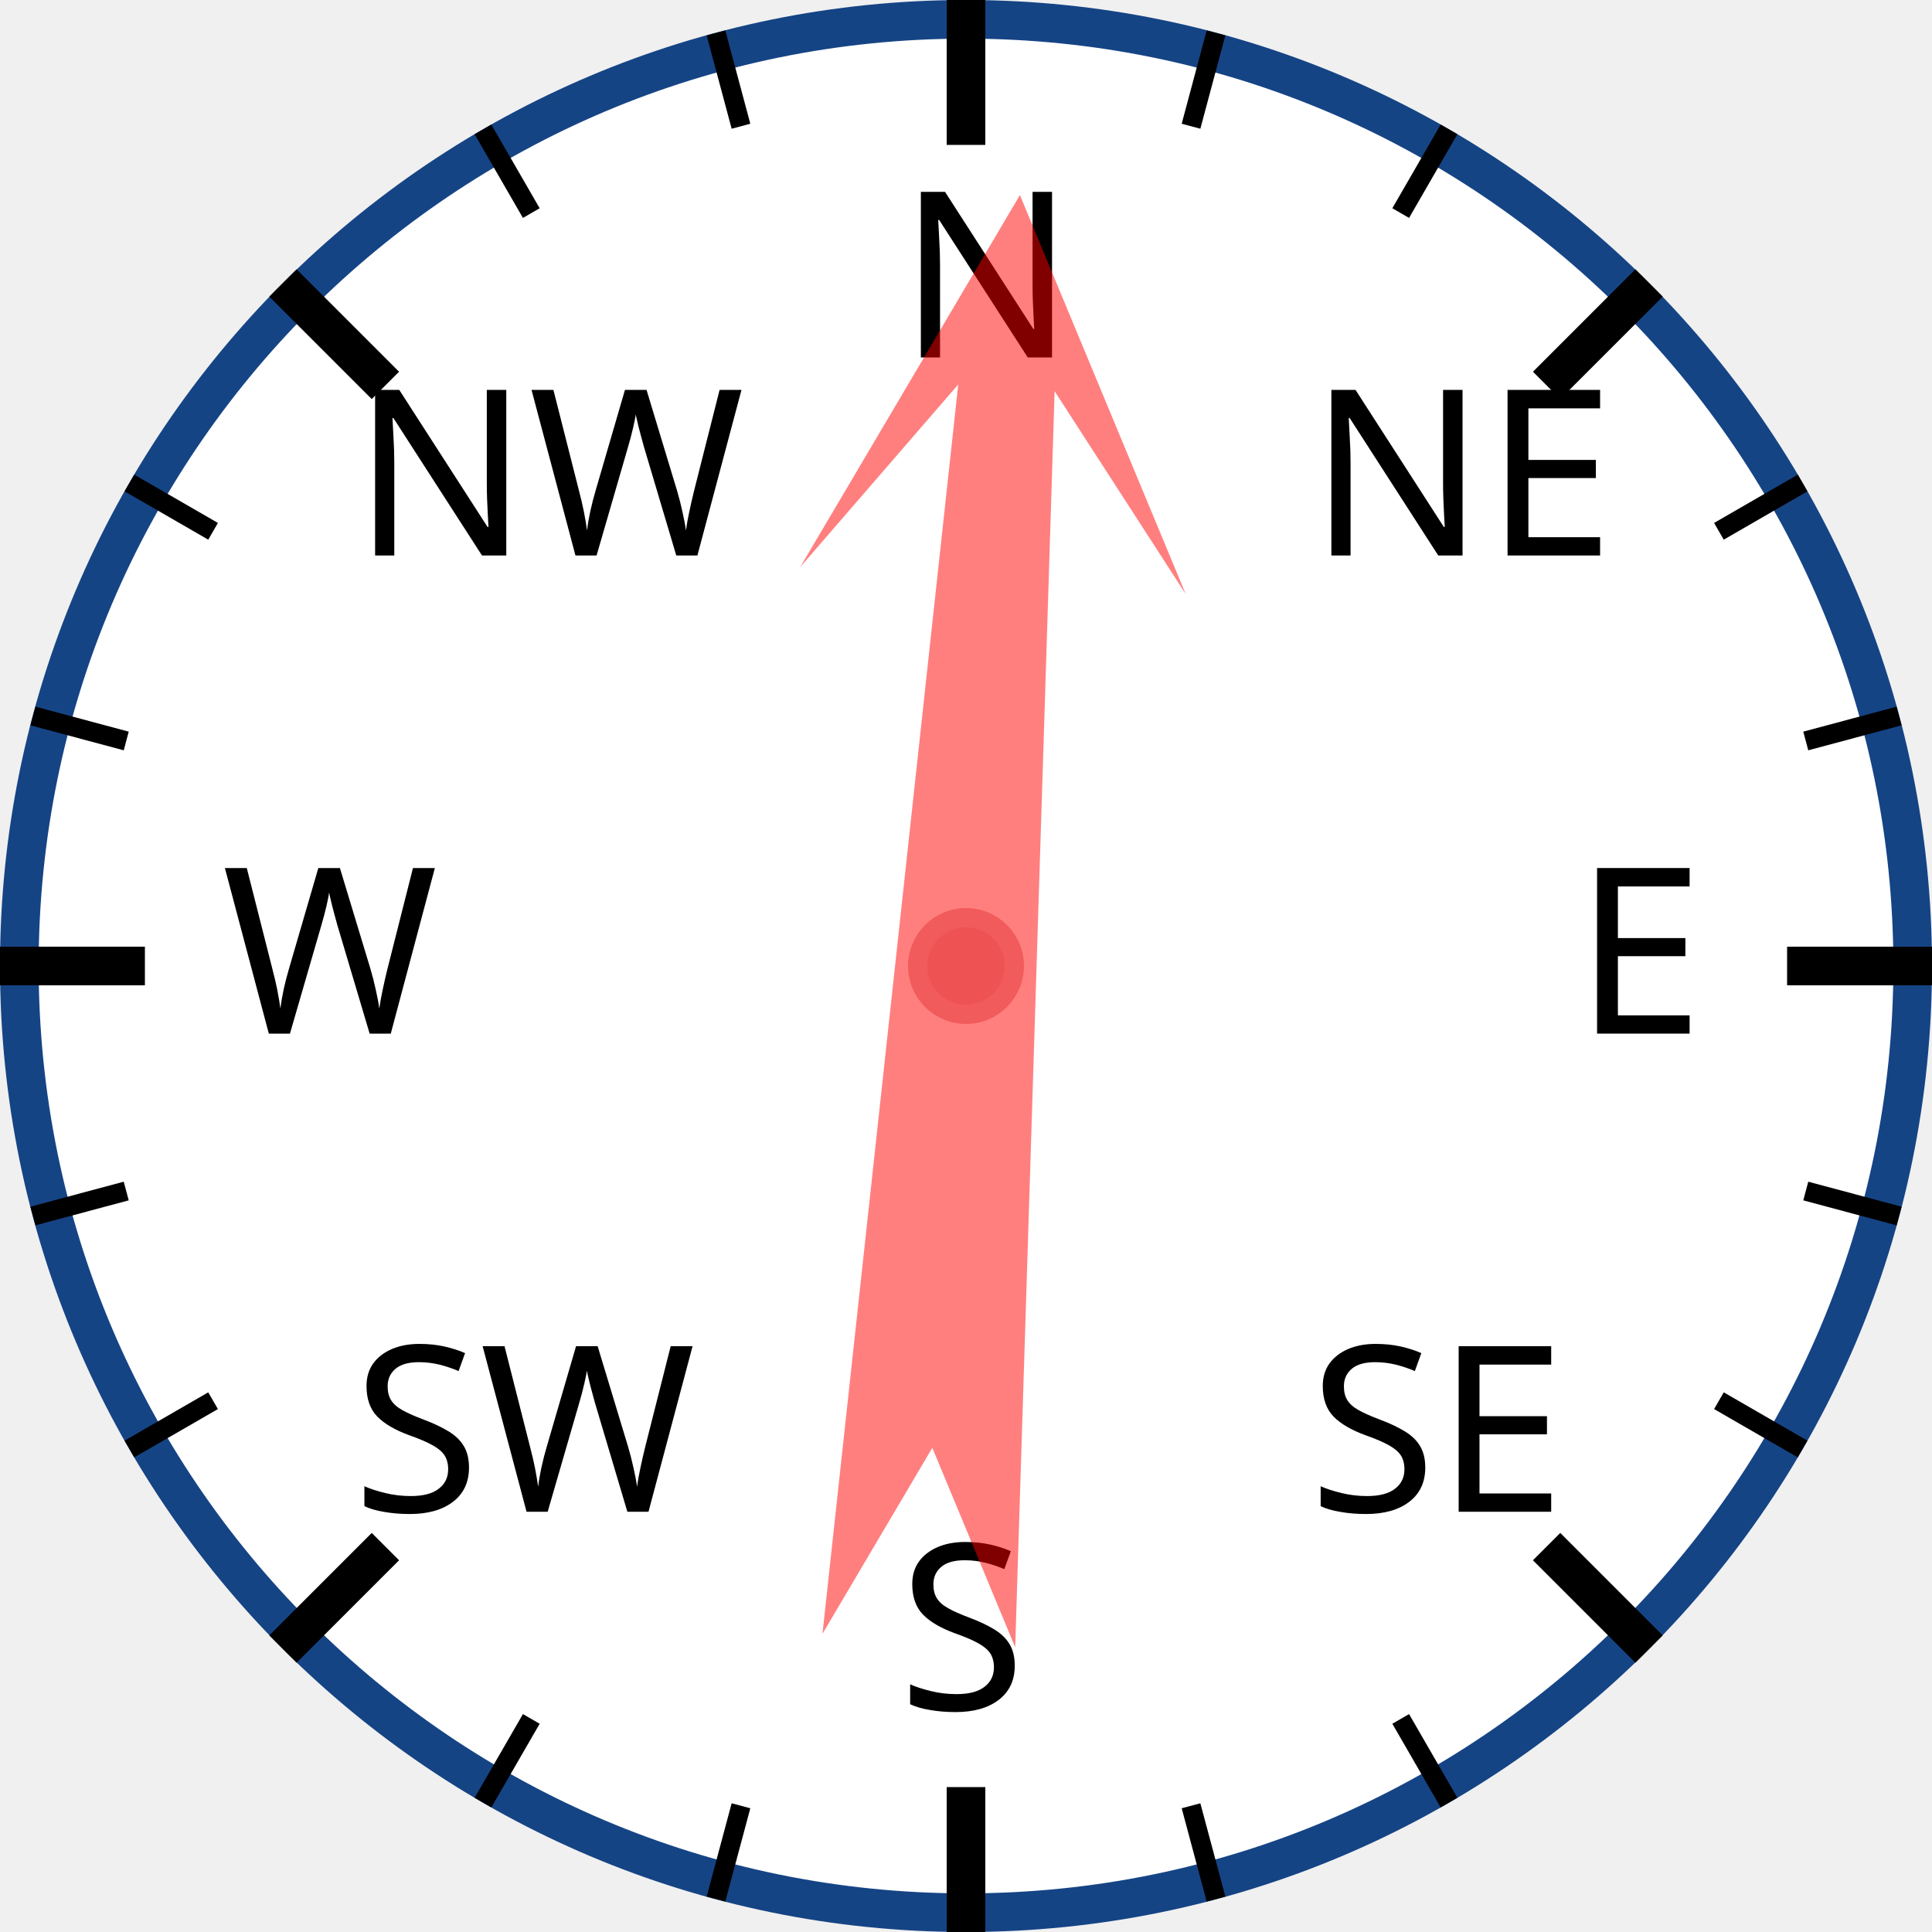
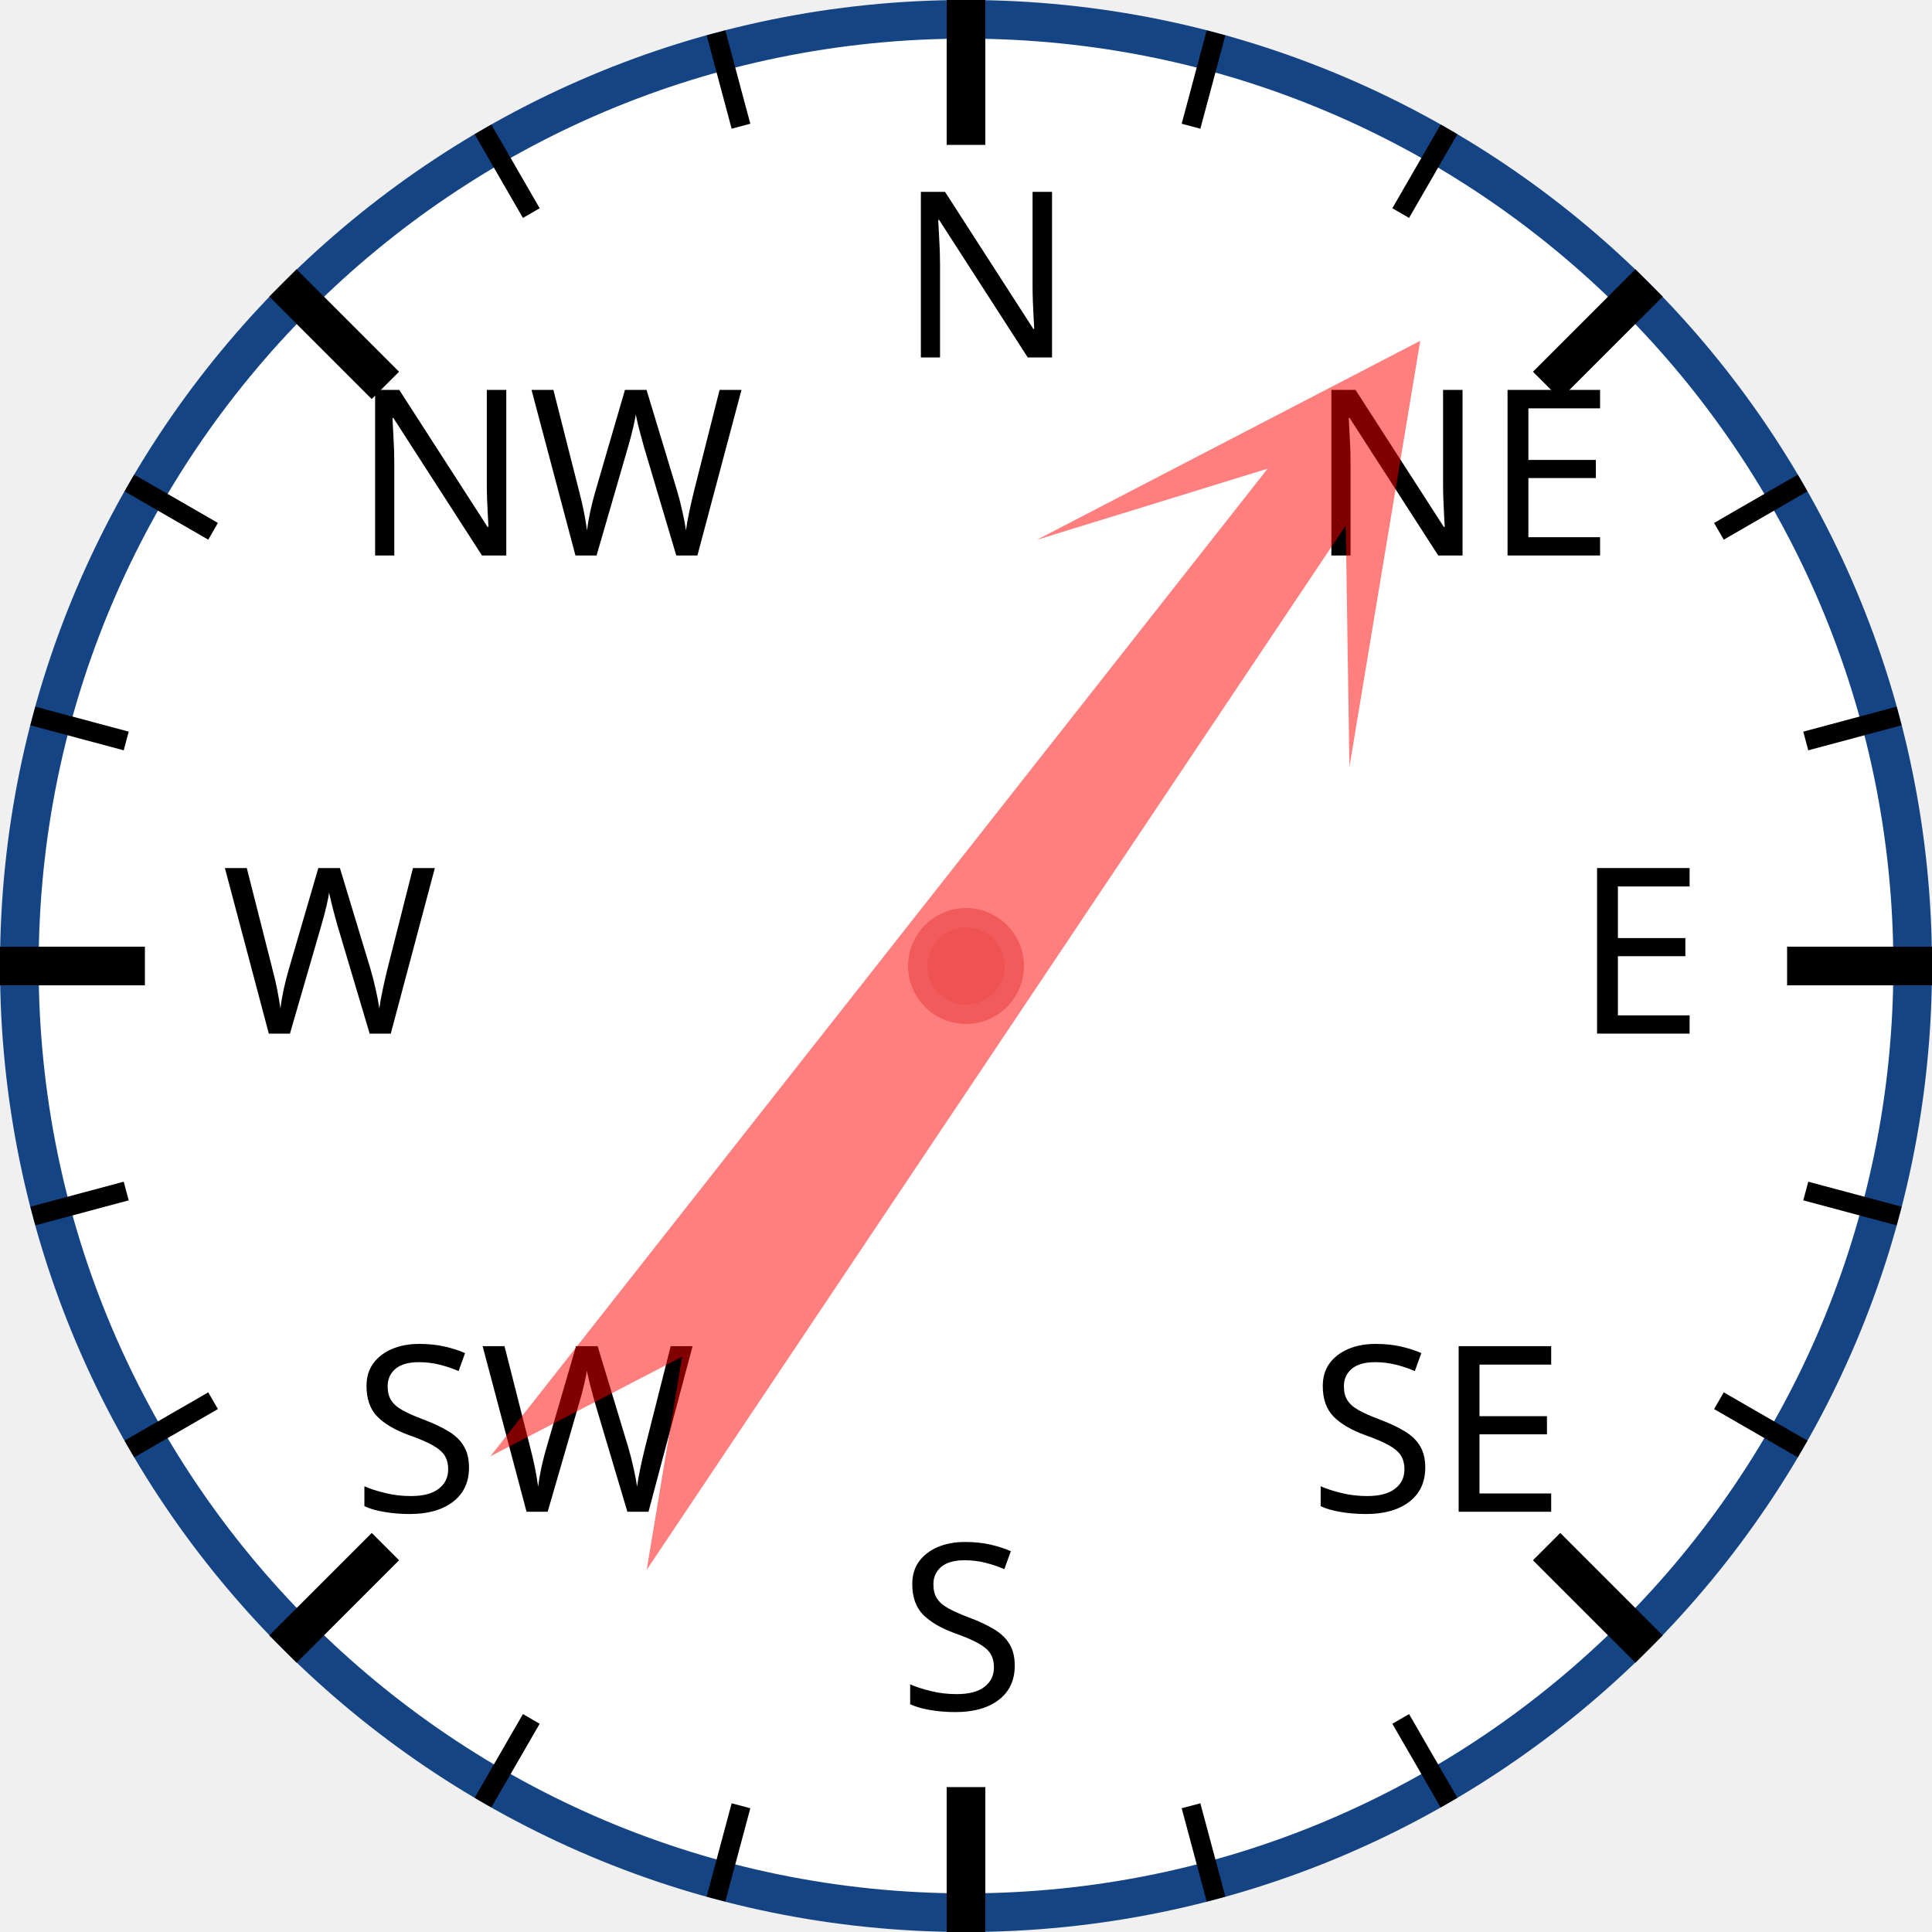
<svg xmlns="http://www.w3.org/2000/svg" width="120px" height="120px" viewBox="0 0 200 200">
  <circle cx="100" cy="100" r="98" style="fill: white; stroke: #154485; stroke-width: 4;" />
  <text x="93.0" y="37.0" style="font-family: sans-serif; font-size: 18pt;">N</text>
  <line x1="100.0" y1="0.0" x2="100.0" y2="15.0" style="stroke: black; stroke-width: 4;" />
  <line x1="74.118" y1="3.407" x2="76.706" y2="13.067" style="stroke: black; stroke-width: 2;" />
  <line x1="50" y1="13.397" x2="55" y2="22.058" style="stroke: black; stroke-width: 2;" />
  <text x="36.503" y="57.503" style="font-family: sans-serif; font-size: 18pt;">NW</text>
  <line x1="29.289" y1="29.289" x2="39.896" y2="39.896" style="stroke: black; stroke-width: 4;" />
  <line x1="13.397" y1="50" x2="22.058" y2="55" style="stroke: black; stroke-width: 2;" />
  <line x1="3.407" y1="74.118" x2="13.067" y2="76.706" style="stroke: black; stroke-width: 2;" />
  <text x="23.0" y="107.0" style="font-family: sans-serif; font-size: 18pt;">W</text>
  <line x1="0.0" y1="100.0" x2="15.0" y2="100.0" style="stroke: black; stroke-width: 4;" />
  <line x1="3.407" y1="125.882" x2="13.067" y2="123.294" style="stroke: black; stroke-width: 2;" />
  <line x1="13.397" y1="150" x2="22.058" y2="145" style="stroke: black; stroke-width: 2;" />
  <text x="36.503" y="156.497" style="font-family: sans-serif; font-size: 18pt;">SW</text>
  <line x1="29.289" y1="170.711" x2="39.896" y2="160.104" style="stroke: black; stroke-width: 4;" />
  <line x1="50" y1="186.603" x2="55" y2="177.942" style="stroke: black; stroke-width: 2;" />
  <line x1="74.118" y1="196.593" x2="76.706" y2="186.933" style="stroke: black; stroke-width: 2;" />
  <text x="93" y="177.0" style="font-family: sans-serif; font-size: 18pt;">S</text>
  <line x1="100" y1="200.0" x2="100" y2="185.0" style="stroke: black; stroke-width: 4;" />
  <line x1="125.882" y1="196.593" x2="123.294" y2="186.933" style="stroke: black; stroke-width: 2;" />
  <line x1="150.0" y1="186.603" x2="145.0" y2="177.942" style="stroke: black; stroke-width: 2;" />
  <text x="135.497" y="156.497" style="font-family: sans-serif; font-size: 18pt;">SE</text>
  <line x1="170.711" y1="170.711" x2="160.104" y2="160.104" style="stroke: black; stroke-width: 4;" />
  <line x1="186.603" y1="150" x2="177.942" y2="145" style="stroke: black; stroke-width: 2;" />
  <line x1="196.593" y1="125.882" x2="186.933" y2="123.294" style="stroke: black; stroke-width: 2;" />
  <text x="163.0" y="107" style="font-family: sans-serif; font-size: 18pt;">E</text>
  <line x1="200.0" y1="100" x2="185.0" y2="100" style="stroke: black; stroke-width: 4;" />
  <line x1="196.593" y1="74.118" x2="186.933" y2="76.706" style="stroke: black; stroke-width: 2;" />
  <line x1="186.603" y1="50" x2="177.942" y2="55" style="stroke: black; stroke-width: 2;" />
  <text x="135.497" y="57.503" style="font-family: sans-serif; font-size: 18pt;">NE</text>
  <line x1="170.711" y1="29.289" x2="160.104" y2="39.896" style="stroke: black; stroke-width: 4;" />
  <line x1="150" y1="13.397" x2="145" y2="22.058" style="stroke: black; stroke-width: 2;" />
  <line x1="125.882" y1="3.407" x2="123.294" y2="13.067" style="stroke: black; stroke-width: 2;" />
-   <polygon points="100 20 120 60 105 40 110 170 100 150 90 170 95 40 80 60" style="fill: red; fill-opacity: 0.5;" transform="rotate(4,100,100)" />
+   <polygon points="100 20 120 60 105 40 110 170 100 150 90 170 95 40 80 60" style="fill: red; fill-opacity: 0.5;" transform="rotate(36,100,100)" />
  <circle cx="100" cy="100" r="5" style="fill: #EE5252; stroke: #F25B5B; stroke-width: 2;" />
</svg>
